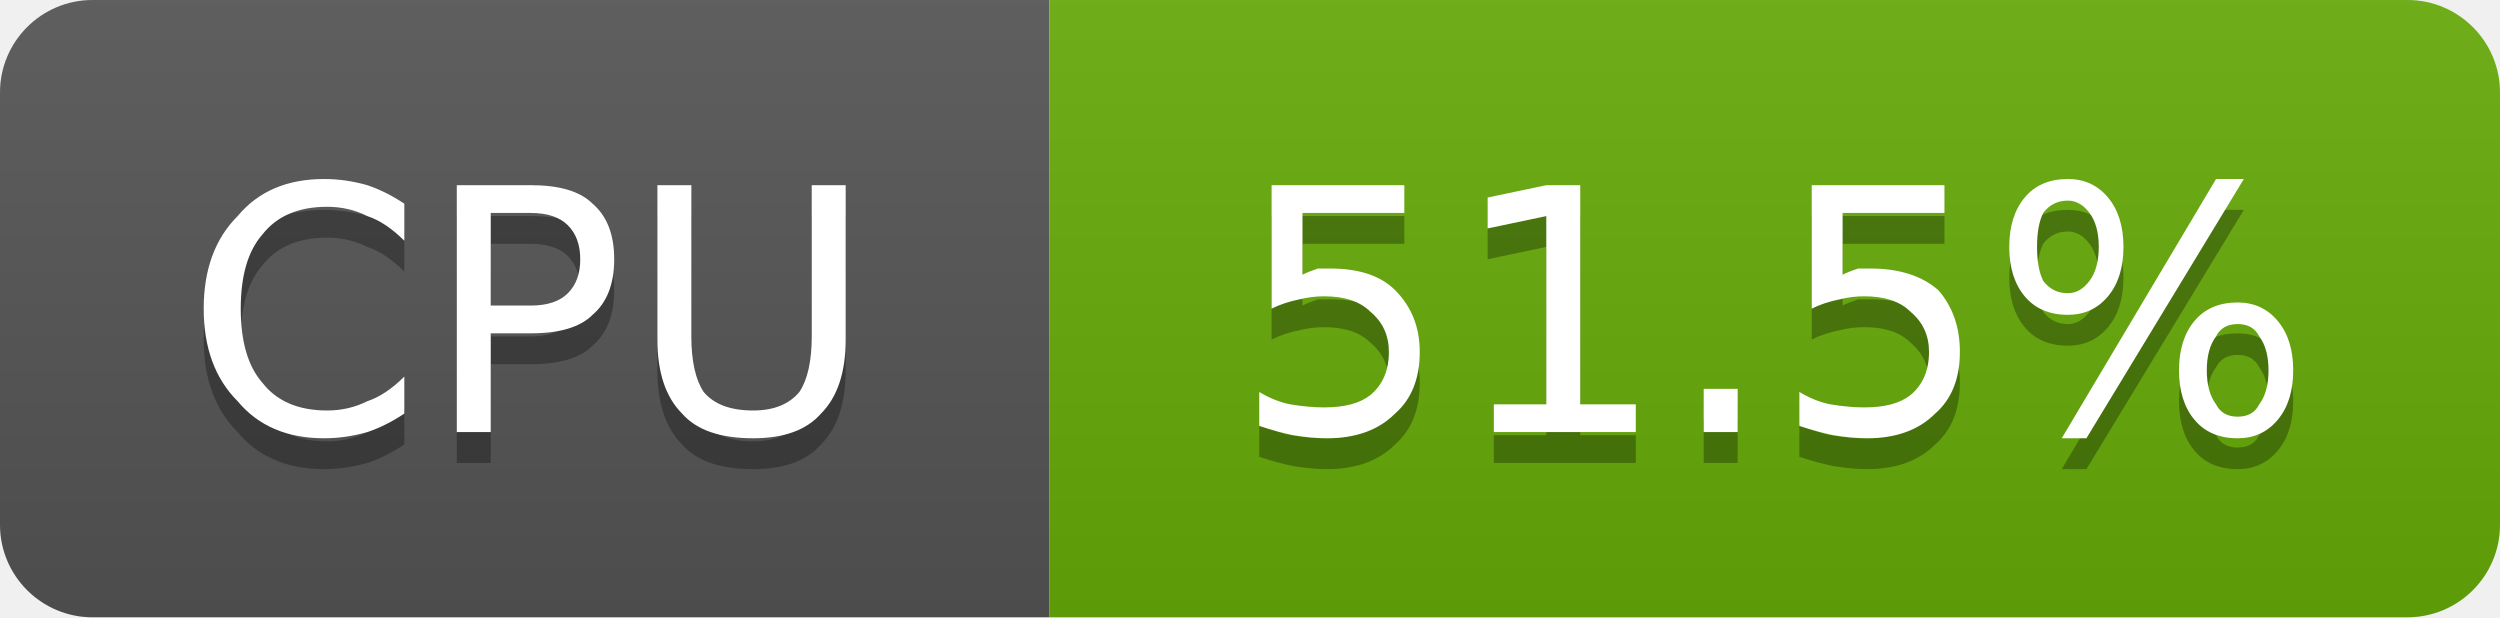
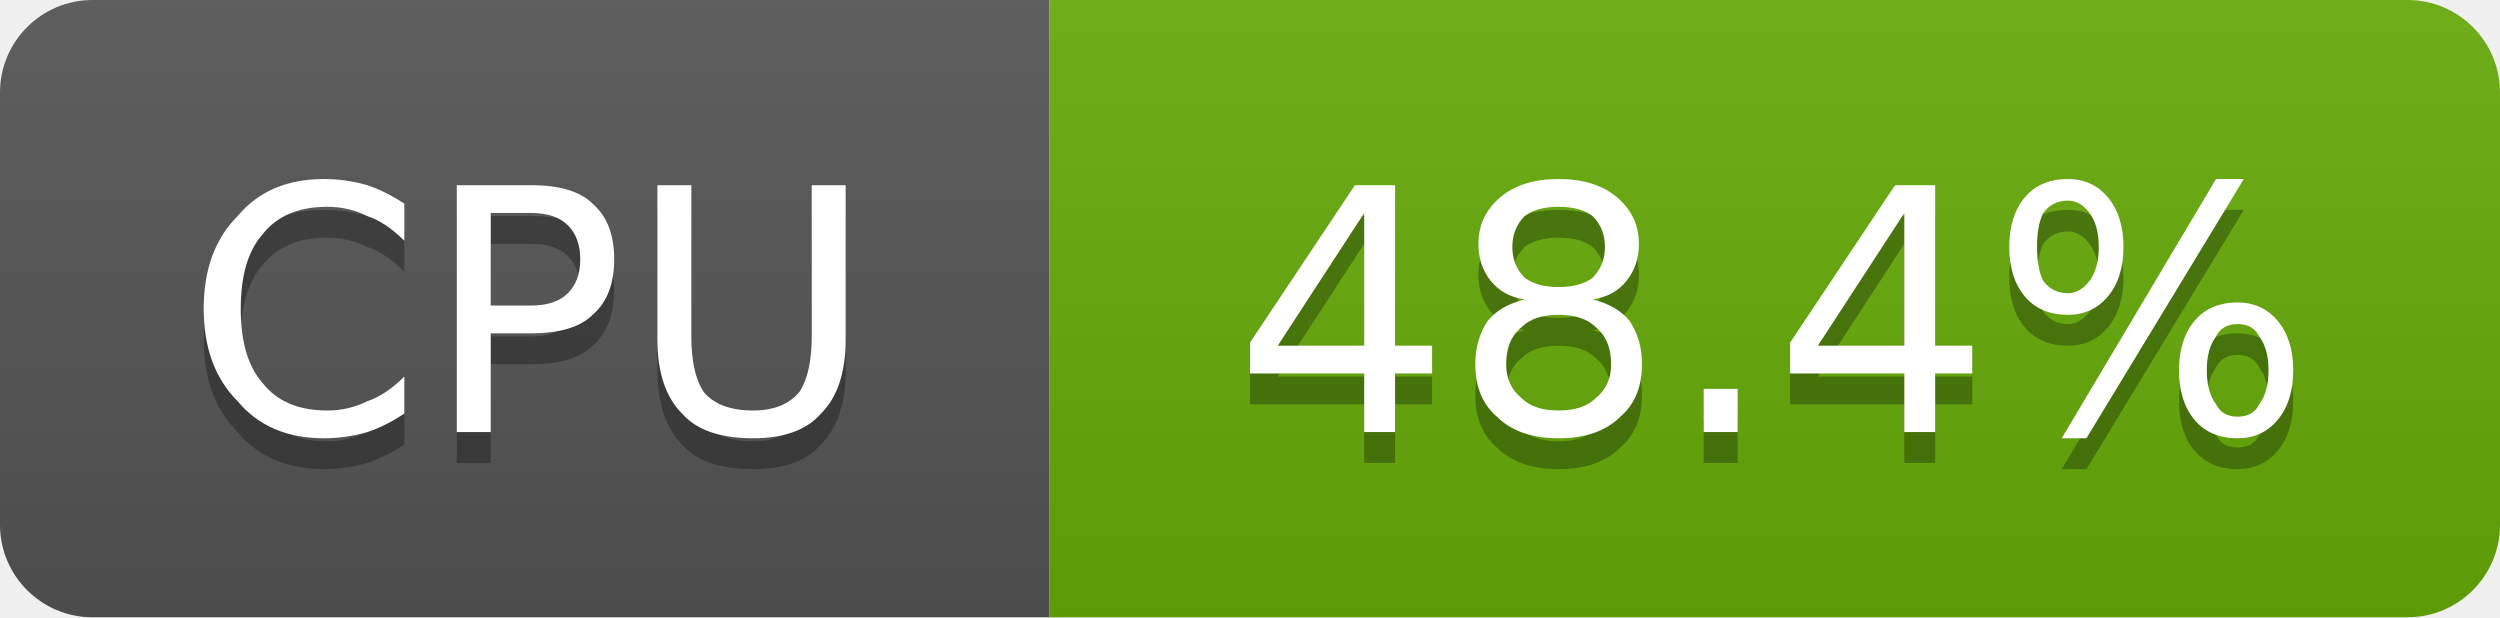
- <svg xmlns="http://www.w3.org/2000/svg" width="81" height="20" viewBox="0 0 81 20" role="img" aria-label="CPU: 51.5%">
+ <svg xmlns="http://www.w3.org/2000/svg" width="81" height="20" viewBox="0 0 81 20" role="img" aria-label="CPU: 48.4%">
  <linearGradient id="g-cluster_cpu_usage" x2="0" y2="100%">
    <stop offset="0" stop-color="#bbb" stop-opacity=".1" />
    <stop offset="1" stop-opacity=".1" />
  </linearGradient>
  <clipPath id="r-cluster_cpu_usage">
    <rect width="81" height="20" rx="3" fill="#fff" />
  </clipPath>
  <g clip-path="url(#r-cluster_cpu_usage)">
    <rect width="34" height="20" fill="#555" />
    <rect x="34" width="47" height="20" fill="#67ac09" />
    <rect width="81" height="20" fill="url(#g-cluster_cpu_usage)" />
    <path transform="translate(0 1)" fill="#010101" fill-opacity=".3" d="M13.1 6.6L13.1 7.8Q12.5 7.2 11.9 7.0Q11.3 6.7 10.6 6.7Q9.2 6.7 8.5 7.6Q7.8 8.4 7.8 10.0Q7.8 11.6 8.5 12.4Q9.2 13.3 10.6 13.3Q11.3 13.3 11.9 13.0Q12.5 12.8 13.1 12.2L13.1 13.4Q12.5 13.8 11.9 14.0Q11.2 14.2 10.5 14.2Q8.7 14.2 7.7 13.0Q6.6 11.9 6.6 10.0Q6.6 8.1 7.7 7.0Q8.7 5.8 10.5 5.8Q11.2 5.8 11.9 6.0Q12.5 6.2 13.1 6.6ZM15.9 6.9L15.9 9.9L17.2 9.9Q18.0 9.9 18.4 9.5Q18.8 9.1 18.8 8.4Q18.8 7.7 18.4 7.3Q18.0 6.9 17.2 6.9L15.9 6.9ZM14.8 6.0L17.2 6.0Q18.6 6.0 19.2 6.6Q19.9 7.2 19.9 8.4Q19.9 9.6 19.2 10.2Q18.6 10.8 17.2 10.8L15.9 10.8L15.9 14.0L14.8 14.0L14.8 6.0ZM21.3 6.0L22.4 6.0L22.4 10.9Q22.4 12.1 22.8 12.7Q23.3 13.3 24.4 13.3Q25.4 13.3 25.9 12.7Q26.3 12.1 26.3 10.9L26.3 6.0L27.4 6.0L27.4 11.0Q27.4 12.6 26.6 13.4Q25.9 14.2 24.4 14.2Q22.8 14.2 22.1 13.4Q21.3 12.6 21.3 11.0L21.3 6.0Z" />
    <path fill="#fff" d="M13.1 6.6L13.1 7.8Q12.5 7.2 11.9 7.0Q11.3 6.7 10.6 6.7Q9.2 6.7 8.5 7.6Q7.8 8.4 7.8 10.0Q7.8 11.6 8.5 12.4Q9.2 13.3 10.6 13.3Q11.3 13.3 11.9 13.0Q12.5 12.8 13.1 12.2L13.1 13.4Q12.5 13.8 11.9 14.0Q11.2 14.2 10.5 14.2Q8.7 14.2 7.7 13.0Q6.6 11.9 6.6 10.0Q6.6 8.1 7.7 7.0Q8.7 5.8 10.5 5.8Q11.2 5.8 11.9 6.0Q12.5 6.2 13.1 6.6ZM15.9 6.9L15.9 9.9L17.2 9.9Q18.0 9.9 18.4 9.5Q18.8 9.1 18.8 8.4Q18.8 7.7 18.4 7.3Q18.0 6.9 17.2 6.9L15.9 6.9ZM14.8 6.0L17.2 6.0Q18.6 6.0 19.2 6.6Q19.9 7.2 19.9 8.4Q19.9 9.6 19.2 10.2Q18.6 10.8 17.2 10.8L15.9 10.8L15.9 14.0L14.8 14.0L14.8 6.0ZM21.3 6.0L22.4 6.0L22.4 10.9Q22.4 12.1 22.8 12.7Q23.3 13.3 24.4 13.3Q25.4 13.3 25.9 12.7Q26.3 12.1 26.3 10.9L26.3 6.0L27.4 6.0L27.4 11.0Q27.4 12.6 26.6 13.4Q25.9 14.2 24.4 14.2Q22.8 14.2 22.1 13.4Q21.3 12.6 21.3 11.0L21.3 6.0Z" />
-     <path transform="translate(0 1)" fill="#010101" fill-opacity=".3" d="M41.2 6.0L45.5 6.0L45.5 6.9L42.2 6.9L42.2 8.9Q42.4 8.8 42.7 8.7Q42.9 8.7 43.1 8.7Q44.5 8.7 45.2 9.4Q46.0 10.2 46.0 11.4Q46.0 12.7 45.2 13.4Q44.4 14.2 43.0 14.2Q42.5 14.2 41.9 14.1Q41.4 14.0 40.8 13.8L40.8 12.7Q41.3 13.0 41.8 13.1Q42.4 13.2 42.9 13.2Q43.9 13.2 44.4 12.8Q45.0 12.3 45.0 11.4Q45.0 10.6 44.4 10.1Q43.9 9.6 42.9 9.6Q42.5 9.6 42.1 9.7Q41.6 9.8 41.2 10.0L41.2 6.0ZM48.4 13.1L50.1 13.1L50.1 7.0L48.2 7.4L48.2 6.4L50.1 6.0L51.2 6.0L51.2 13.1L53.0 13.1L53.0 14.0L48.4 14.0L48.4 13.1ZM55.2 12.6L56.3 12.6L56.3 14.0L55.2 14.0L55.2 12.6ZM58.7 6.0L63.0 6.0L63.0 6.9L59.7 6.9L59.7 8.9Q59.9 8.8 60.2 8.7Q60.4 8.7 60.6 8.7Q62.0 8.7 62.8 9.4Q63.5 10.2 63.5 11.4Q63.5 12.7 62.7 13.4Q61.9 14.2 60.5 14.2Q60.0 14.2 59.4 14.1Q58.9 14.0 58.3 13.8L58.3 12.7Q58.8 13.0 59.3 13.1Q59.9 13.2 60.4 13.2Q61.4 13.2 61.9 12.8Q62.5 12.3 62.5 11.4Q62.5 10.6 61.9 10.1Q61.4 9.6 60.4 9.6Q60.0 9.6 59.6 9.7Q59.1 9.8 58.7 10.0L58.7 6.0ZM72.5 10.5Q72.0 10.5 71.8 10.9Q71.5 11.3 71.5 12.0Q71.5 12.7 71.8 13.1Q72.0 13.5 72.5 13.5Q73.0 13.5 73.2 13.1Q73.5 12.7 73.5 12.0Q73.5 11.3 73.2 10.9Q73.0 10.5 72.5 10.5ZM72.5 9.8Q73.3 9.8 73.8 10.4Q74.3 11.0 74.3 12.0Q74.3 13.0 73.8 13.6Q73.3 14.2 72.5 14.2Q71.6 14.2 71.1 13.6Q70.6 13.0 70.6 12.0Q70.6 11.0 71.1 10.4Q71.6 9.8 72.5 9.8ZM67.0 6.5Q66.5 6.5 66.2 6.9Q66.0 7.3 66.0 8.0Q66.0 8.7 66.2 9.1Q66.5 9.5 67.0 9.5Q67.4 9.5 67.7 9.1Q68.0 8.7 68.0 8.0Q68.0 7.3 67.7 6.9Q67.4 6.5 67.0 6.5ZM71.8 5.8L72.7 5.8L67.6 14.2L66.8 14.2L71.8 5.8ZM67.0 5.8Q67.8 5.8 68.3 6.4Q68.8 7.0 68.8 8.0Q68.8 9.0 68.3 9.6Q67.8 10.2 67.0 10.2Q66.1 10.2 65.6 9.6Q65.1 9.0 65.1 8.0Q65.1 7.0 65.6 6.4Q66.1 5.8 67.0 5.8Z" />
-     <path fill="#fff" d="M41.2 6.0L45.5 6.0L45.5 6.9L42.2 6.9L42.2 8.9Q42.4 8.8 42.7 8.7Q42.9 8.7 43.1 8.7Q44.5 8.7 45.2 9.4Q46.0 10.2 46.0 11.4Q46.0 12.7 45.2 13.4Q44.4 14.2 43.0 14.2Q42.5 14.2 41.9 14.1Q41.4 14.0 40.8 13.8L40.8 12.7Q41.3 13.0 41.8 13.1Q42.4 13.2 42.9 13.2Q43.9 13.2 44.4 12.8Q45.0 12.3 45.0 11.4Q45.0 10.6 44.4 10.1Q43.9 9.6 42.9 9.6Q42.5 9.6 42.1 9.7Q41.6 9.8 41.2 10.0L41.2 6.0ZM48.4 13.1L50.1 13.1L50.1 7.0L48.2 7.4L48.2 6.4L50.1 6.0L51.2 6.0L51.2 13.1L53.0 13.1L53.0 14.0L48.4 14.0L48.4 13.1ZM55.2 12.6L56.3 12.6L56.3 14.0L55.2 14.0L55.2 12.6ZM58.7 6.0L63.0 6.0L63.0 6.9L59.7 6.9L59.7 8.9Q59.9 8.8 60.2 8.7Q60.4 8.7 60.6 8.7Q62.0 8.7 62.8 9.4Q63.5 10.2 63.5 11.4Q63.5 12.7 62.7 13.4Q61.9 14.2 60.5 14.2Q60.0 14.2 59.4 14.1Q58.9 14.0 58.3 13.8L58.3 12.7Q58.8 13.0 59.3 13.1Q59.9 13.2 60.4 13.2Q61.4 13.2 61.9 12.8Q62.5 12.3 62.5 11.4Q62.5 10.6 61.9 10.1Q61.4 9.6 60.4 9.6Q60.0 9.6 59.6 9.7Q59.1 9.8 58.7 10.0L58.7 6.0ZM72.5 10.5Q72.0 10.5 71.8 10.9Q71.5 11.3 71.5 12.0Q71.5 12.7 71.8 13.1Q72.0 13.5 72.5 13.5Q73.0 13.5 73.2 13.1Q73.5 12.7 73.5 12.0Q73.5 11.3 73.2 10.9Q73.0 10.5 72.5 10.5ZM72.5 9.8Q73.3 9.8 73.8 10.4Q74.3 11.0 74.3 12.0Q74.3 13.0 73.8 13.6Q73.3 14.2 72.5 14.2Q71.6 14.2 71.1 13.6Q70.6 13.0 70.6 12.0Q70.6 11.0 71.1 10.4Q71.6 9.8 72.5 9.8ZM67.0 6.5Q66.5 6.5 66.2 6.9Q66.0 7.3 66.0 8.0Q66.0 8.7 66.2 9.1Q66.5 9.5 67.0 9.5Q67.4 9.5 67.7 9.1Q68.0 8.7 68.0 8.0Q68.0 7.3 67.7 6.9Q67.4 6.5 67.0 6.5ZM71.8 5.8L72.7 5.8L67.6 14.2L66.8 14.2L71.8 5.8ZM67.0 5.8Q67.8 5.8 68.3 6.4Q68.8 7.0 68.8 8.0Q68.8 9.0 68.3 9.6Q67.8 10.2 67.0 10.2Q66.1 10.2 65.6 9.6Q65.1 9.0 65.1 8.0Q65.1 7.0 65.6 6.4Q66.1 5.8 67.0 5.8Z" />
+     <path transform="translate(0 1)" fill="#010101" fill-opacity=".3" d="M44.2 6.9L41.4 11.2L44.2 11.2L44.2 6.9ZM43.9 6.0L45.2 6.0L45.2 11.2L46.4 11.2L46.4 12.1L45.2 12.1L45.2 14.0L44.2 14.0L44.2 12.1L40.5 12.1L40.5 11.1L43.9 6.0ZM50.5 10.2Q49.7 10.2 49.3 10.6Q48.8 11.0 48.8 11.8Q48.8 12.5 49.3 12.9Q49.7 13.3 50.5 13.3Q51.3 13.3 51.7 12.9Q52.2 12.5 52.2 11.8Q52.2 11.0 51.7 10.6Q51.3 10.2 50.5 10.2ZM49.4 9.7Q48.7 9.6 48.3 9.1Q47.9 8.6 47.9 7.9Q47.9 7.0 48.6 6.4Q49.3 5.8 50.5 5.8Q51.7 5.8 52.4 6.4Q53.1 7.0 53.1 7.9Q53.1 8.6 52.7 9.1Q52.3 9.6 51.6 9.7Q52.4 9.9 52.8 10.4Q53.2 11.0 53.2 11.8Q53.2 12.9 52.5 13.5Q51.8 14.2 50.5 14.2Q49.2 14.2 48.5 13.5Q47.8 12.9 47.8 11.8Q47.8 11.0 48.2 10.4Q48.6 9.9 49.4 9.7ZM49.0 8.0Q49.0 8.6 49.4 9.0Q49.8 9.3 50.5 9.3Q51.2 9.3 51.6 9.0Q52.0 8.6 52.0 8.0Q52.0 7.4 51.6 7.0Q51.2 6.7 50.5 6.7Q49.8 6.7 49.4 7.0Q49.0 7.4 49.0 8.0ZM55.2 12.6L56.3 12.6L56.3 14.0L55.2 14.0L55.2 12.6ZM61.7 6.9L58.9 11.2L61.7 11.2L61.7 6.9ZM61.4 6.0L62.7 6.0L62.7 11.2L63.9 11.2L63.9 12.1L62.7 12.1L62.7 14.0L61.7 14.0L61.7 12.1L58.0 12.1L58.0 11.1L61.4 6.0ZM72.5 10.5Q72.0 10.5 71.8 10.9Q71.5 11.3 71.5 12.0Q71.5 12.7 71.8 13.1Q72.0 13.5 72.5 13.5Q73.0 13.5 73.2 13.1Q73.5 12.7 73.5 12.0Q73.5 11.3 73.2 10.9Q73.0 10.5 72.5 10.5ZM72.5 9.8Q73.3 9.8 73.8 10.4Q74.3 11.0 74.3 12.0Q74.3 13.0 73.8 13.6Q73.3 14.2 72.5 14.2Q71.6 14.2 71.1 13.6Q70.6 13.0 70.6 12.0Q70.6 11.0 71.1 10.4Q71.6 9.8 72.5 9.8ZM67.0 6.5Q66.5 6.5 66.2 6.9Q66.0 7.3 66.0 8.0Q66.0 8.7 66.2 9.1Q66.5 9.5 67.0 9.5Q67.4 9.5 67.7 9.1Q68.0 8.7 68.0 8.0Q68.0 7.3 67.7 6.9Q67.4 6.5 67.0 6.5ZM71.8 5.8L72.7 5.8L67.6 14.2L66.8 14.2L71.8 5.8ZM67.0 5.8Q67.8 5.8 68.3 6.4Q68.8 7.0 68.8 8.0Q68.8 9.0 68.3 9.6Q67.8 10.2 67.0 10.2Q66.1 10.2 65.6 9.6Q65.1 9.0 65.1 8.0Q65.1 7.0 65.6 6.4Q66.1 5.8 67.0 5.8Z" />
+     <path fill="#fff" d="M44.2 6.9L41.4 11.2L44.2 11.2L44.2 6.9ZM43.9 6.0L45.2 6.0L45.2 11.2L46.4 11.2L46.4 12.1L45.2 12.1L45.2 14.0L44.2 14.0L44.2 12.1L40.5 12.1L40.5 11.1L43.9 6.0ZM50.5 10.2Q49.7 10.2 49.3 10.6Q48.8 11.0 48.8 11.8Q48.8 12.5 49.3 12.9Q49.7 13.3 50.5 13.3Q51.3 13.3 51.7 12.9Q52.2 12.5 52.2 11.8Q52.2 11.0 51.7 10.6Q51.3 10.2 50.5 10.2ZM49.4 9.7Q48.7 9.6 48.3 9.1Q47.9 8.6 47.9 7.9Q47.9 7.0 48.6 6.4Q49.3 5.8 50.5 5.8Q51.7 5.8 52.4 6.4Q53.1 7.0 53.1 7.9Q53.1 8.6 52.7 9.1Q52.3 9.6 51.6 9.7Q52.4 9.9 52.8 10.4Q53.2 11.0 53.2 11.8Q53.2 12.9 52.5 13.5Q51.8 14.2 50.5 14.2Q49.2 14.2 48.5 13.5Q47.8 12.9 47.8 11.8Q47.8 11.0 48.2 10.4Q48.6 9.9 49.4 9.7ZM49.0 8.0Q49.0 8.6 49.4 9.0Q49.8 9.3 50.5 9.3Q51.2 9.3 51.6 9.0Q52.0 8.6 52.0 8.0Q52.0 7.4 51.6 7.0Q51.2 6.7 50.5 6.7Q49.8 6.7 49.4 7.0Q49.0 7.4 49.0 8.0ZM55.2 12.6L56.3 12.6L56.3 14.0L55.2 14.0L55.2 12.6ZM61.7 6.9L58.9 11.2L61.7 11.2L61.7 6.9ZM61.4 6.0L62.7 6.0L62.7 11.2L63.9 11.2L63.9 12.1L62.7 12.1L62.7 14.0L61.7 14.0L61.7 12.1L58.0 12.1L58.0 11.1L61.4 6.0ZM72.5 10.5Q72.0 10.5 71.8 10.9Q71.5 11.3 71.5 12.0Q71.5 12.7 71.8 13.1Q72.0 13.5 72.5 13.5Q73.0 13.5 73.2 13.1Q73.5 12.7 73.5 12.0Q73.5 11.3 73.2 10.9Q73.0 10.5 72.5 10.5ZM72.5 9.8Q73.3 9.8 73.8 10.4Q74.3 11.0 74.3 12.0Q74.3 13.0 73.8 13.6Q73.3 14.2 72.5 14.2Q71.6 14.2 71.1 13.6Q70.6 13.0 70.6 12.0Q70.6 11.0 71.1 10.4Q71.6 9.8 72.5 9.8ZM67.0 6.5Q66.5 6.5 66.2 6.9Q66.0 7.3 66.0 8.0Q66.0 8.7 66.2 9.1Q66.5 9.5 67.0 9.5Q67.4 9.5 67.7 9.1Q68.0 8.7 68.0 8.0Q68.0 7.3 67.7 6.9Q67.4 6.5 67.0 6.5ZM71.8 5.8L72.7 5.8L67.6 14.2L66.8 14.2L71.8 5.8ZM67.0 5.8Q67.8 5.8 68.3 6.4Q68.8 7.0 68.8 8.0Q68.8 9.0 68.3 9.6Q67.8 10.2 67.0 10.2Q66.1 10.2 65.6 9.6Q65.1 9.0 65.1 8.0Q65.1 7.0 65.6 6.4Q66.1 5.8 67.0 5.8Z" />
  </g>
</svg>
